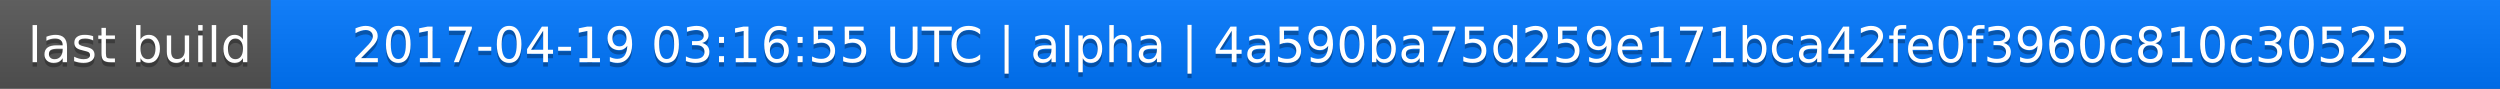
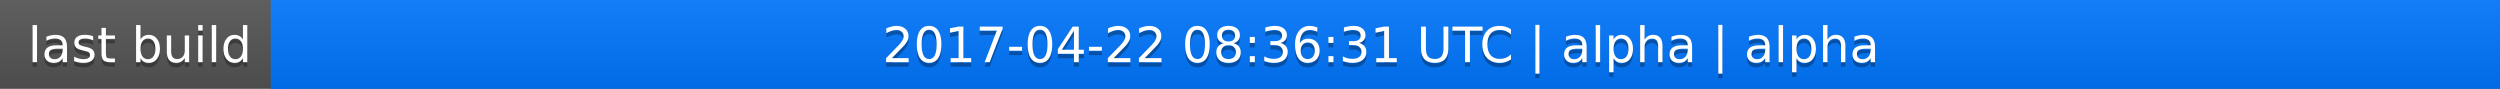
<svg xmlns="http://www.w3.org/2000/svg" width="563" height="20">
  <linearGradient id="a" x2="0" y2="100%">
    <stop offset="0" stop-color="#bbb" stop-opacity=".1" />
    <stop offset="1" stop-opacity=".1" />
  </linearGradient>
  <rect rx="0" width="563" height="20" fill="#555" />
  <rect rx="0" x="61" width="502" height="20" fill="#07f" />
  <path fill="#07f" d="M61 0h4v20h-4z" />
  <rect rx="0" width="563" height="20" fill="url(#a)" />
  <g fill="#fff" text-anchor="middle" font-family="DejaVu Sans,Verdana,Geneva,sans-serif" font-size="11">
    <text x="31.5" y="15" fill="#010101" fill-opacity=".3">last build</text>
    <text x="31.5" y="14">last build</text>
-     <text x="311" y="15" fill="#010101" fill-opacity=".3">2017-04-19 03:16:55 UTC | alpha | 4a590ba75d259e171bca42fe0f3960c810c30525</text>
-     <text x="311" y="14">2017-04-19 03:16:55 UTC | alpha | 4a590ba75d259e171bca42fe0f3960c810c30525</text>
+     <text x="311" y="15" fill="#010101" fill-opacity=".3">2017-04-22 08:36:31 UTC | alpha | alpha</text>
+     <text x="311" y="14">2017-04-22 08:36:31 UTC | alpha | alpha</text>
  </g>
</svg>
